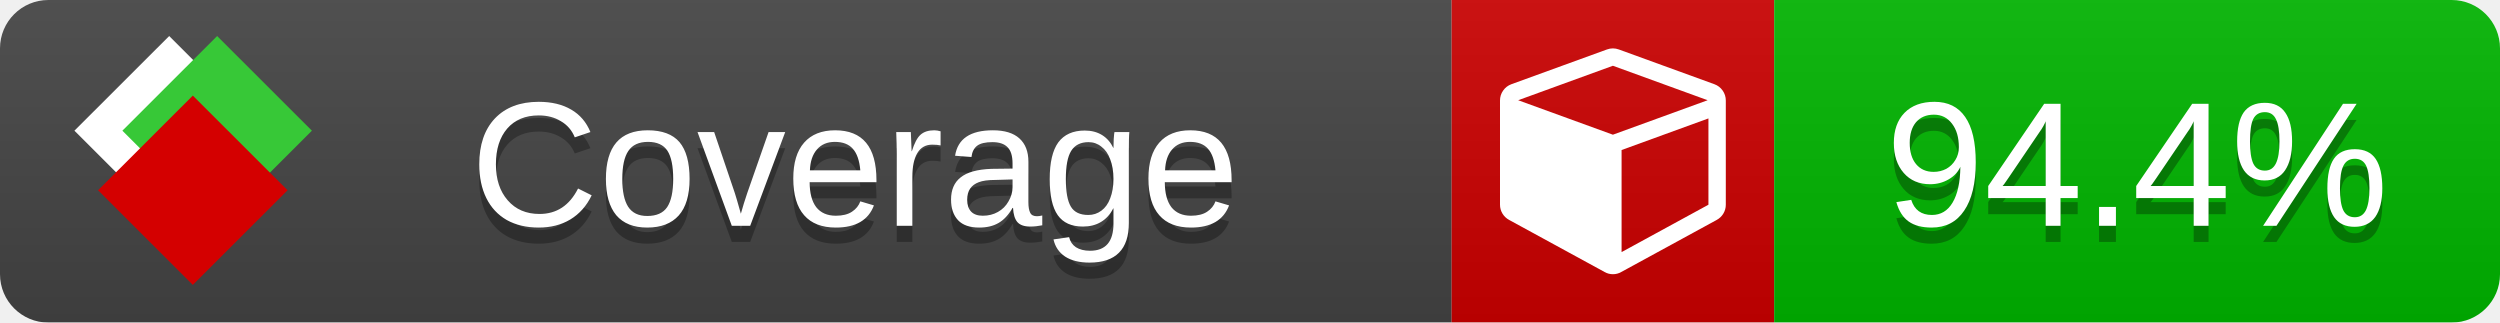
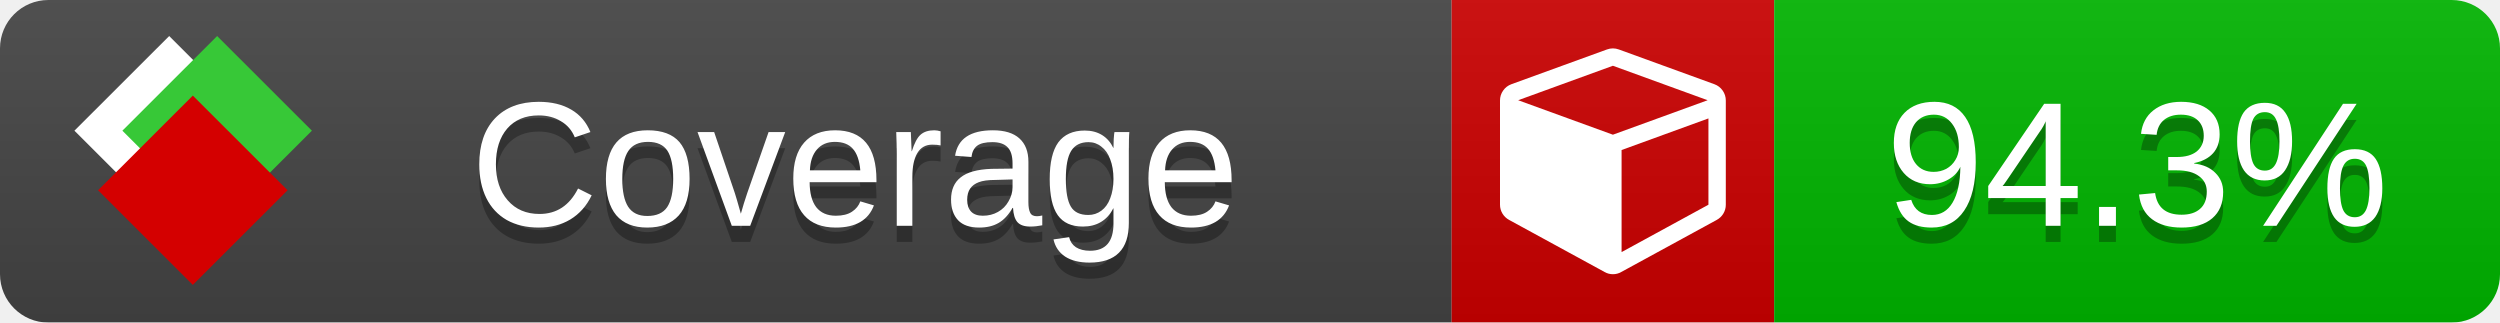
<svg xmlns="http://www.w3.org/2000/svg" xmlns:xlink="http://www.w3.org/1999/xlink" width="155" height="20">
  <style type="text/css">
          
            @keyframes fade1 {
                0% { visibility: visible; opacity: 1; }
               23% { visibility: visible; opacity: 1; }
               25% { visibility: hidden; opacity: 0; }
               48% { visibility: hidden; opacity: 0; }
               50% { visibility: hidden; opacity: 0; }
               73% { visibility: hidden; opacity: 0; }
               75% { visibility: hidden; opacity: 0; }
               98% { visibility: hidden; opacity: 0; }
              100% { visibility: visible; opacity: 1; }
            }
            @keyframes fade2 {
                0% { visibility: hidden; opacity: 0; }
               23% { visibility: hidden; opacity: 0; }
               25% { visibility: visible; opacity: 1; }
               48% { visibility: visible; opacity: 1; }
               50% { visibility: hidden; opacity: 0; }
               73% { visibility: hidden; opacity: 0; }
               75% { visibility: hidden; opacity: 0; }
               98% { visibility: hidden; opacity: 0; }
              100% { visibility: hidden; opacity: 0; }
            }
            @keyframes fade3 {
                0% { visibility: hidden; opacity: 0; }
               23% { visibility: hidden; opacity: 0; }
               25% { visibility: hidden; opacity: 0; }
               48% { visibility: hidden; opacity: 0; }
               50% { visibility: visible; opacity: 1; }
               73% { visibility: visible; opacity: 1; }
               75% { visibility: hidden; opacity: 0; }
               98% { visibility: hidden; opacity: 0; }
              100% { visibility: hidden; opacity: 0; }
            }
            @keyframes fade4 {
                0% { visibility: hidden; opacity: 0; }
               23% { visibility: hidden; opacity: 0; }
               25% { visibility: hidden; opacity: 0; }
               48% { visibility: hidden; opacity: 0; }
               50% { visibility: hidden; opacity: 0; }
               73% { visibility: hidden; opacity: 0; }
               75% { visibility: visible; opacity: 1; }
               98% { visibility: visible; opacity: 1; }
              100% { visibility: hidden; opacity: 0; }
            }
            .linecoverage {
                animation-duration: 15s;
                animation-name: fade1;
                animation-iteration-count: infinite;
            }
            .branchcoverage {
                animation-duration: 15s;
                animation-name: fade2;
                animation-iteration-count: infinite;
            }
            .methodcoverage {
                animation-duration: 15s;
                animation-name: fade3;
                animation-iteration-count: infinite;
            }
            .fullmethodcoverage {
                animation-duration: 15s;
                animation-name: fade4;
                animation-iteration-count: infinite;
            }
          
    </style>
  <defs>
    <linearGradient id="gradient" x2="0" y2="100%">
      <stop offset="0" stop-color="#bbb" stop-opacity=".1" />
      <stop offset="1" stop-opacity=".1" />
    </linearGradient>
    <linearGradient id="c">
      <stop offset="0" stop-color="#d40000" />
      <stop offset="1" stop-color="#ff2a2a" />
    </linearGradient>
    <linearGradient id="a">
      <stop offset="0" stop-color="#e0e0de" />
      <stop offset="1" stop-color="#fff" />
    </linearGradient>
    <linearGradient id="b">
      <stop offset="0" stop-color="#37c837" />
      <stop offset="1" stop-color="#217821" />
    </linearGradient>
    <linearGradient xlink:href="#a" id="e" x1="106.44" x2="69.96" y1="-11.96" y2="-46.84" gradientTransform="matrix(-.8426 -.00045 -.00045 -.8426 -94.27 -75.82)" gradientUnits="userSpaceOnUse" />
    <linearGradient xlink:href="#b" id="f" x1="56.19" x2="77.97" y1="-23.45" y2="10.62" gradientTransform="matrix(.8426 .00045 .00045 .8426 94.27 75.82)" gradientUnits="userSpaceOnUse" />
    <linearGradient xlink:href="#c" id="g" x1="79.98" x2="132.9" y1="10.79" y2="10.79" gradientTransform="matrix(.8426 .00045 .00045 .8426 94.27 75.82)" gradientUnits="userSpaceOnUse" />
    <mask id="mask">
      <rect width="155" height="20" rx="3" fill="#fff" />
    </mask>
    <g id="icon" transform="matrix(.04486 0 0 .04481 -.48 -.63)">
      <rect width="52.92" height="52.92" x="-109.72" y="-27.13" fill="url(#e)" transform="rotate(-135)" />
      <rect width="52.92" height="52.92" x="70.19" y="-39.18" fill="url(#f)" transform="rotate(45)" />
      <rect width="52.92" height="52.92" x="80.05" y="-15.74" fill="url(#g)" transform="rotate(45)" />
    </g>
  </defs>
  <g mask="url(#mask)">
    <rect x="0" y="0" width="90" height="20" fill="#444" />
    <rect x="90" y="0" width="20" height="20" fill="#c00" />
    <rect x="110" y="0" width="45" height="20" fill="#00B600" />
    <rect x="0" y="0" width="155" height="20" fill="url(#gradient)" />
  </g>
  <g>
    <path class="" fill="#fff" d="m 100.538,15.629 5.385,-2.936 v -5.351 l -5.385,1.96 z M 100,8.351 105.873,6.214 100,4.077 94.127,6.214 Z m 7,-2.12 v 6.462 q 0,0.294 -0.151,0.547 -0.151,0.252 -0.412,0.395 l -5.923,3.231 q -0.236,0.135 -0.513,0.135 -0.278,0 -0.513,-0.135 l -5.923,-3.231 Q 93.303,13.492 93.151,13.239 93,12.987 93,12.692 v -6.462 q 0,-0.337 0.194,-0.614 0.194,-0.278 0.513,-0.395 l 5.923,-2.154 q 0.185,-0.067 0.37,-0.067 0.185,0 0.37,0.067 l 5.923,2.154 q 0.32,0.118 0.513,0.395 Q 107,5.894 107,6.231 Z" />
  </g>
  <g fill="#fff" text-anchor="middle" font-family="Verdana,Arial,Geneva,sans-serif" font-size="11">
    <a xlink:href="https://github.com/danielpalme/ReportGenerator" target="_top">
      <use xlink:href="#icon" transform="translate(3,1) scale(3.5)" />
    </a>
    <text x="53" y="15" fill="#010101" fill-opacity=".3">Coverage</text>
    <text x="53" y="14" fill="#fff">Coverage</text>
-     <text class="" x="132.5" y="15" fill="#010101" fill-opacity=".3">94.4%</text>
-     <text class="" x="132.5" y="14">94.4%</text>
+     <text class="" x="132.5" y="15" fill="#010101" fill-opacity=".3">94.3%</text>
+     <text class="" x="132.5" y="14">94.3%</text>
  </g>
  <g>
    <rect class="" x="90" y="0" width="65" height="20" fill-opacity="0" />
  </g>
</svg>
